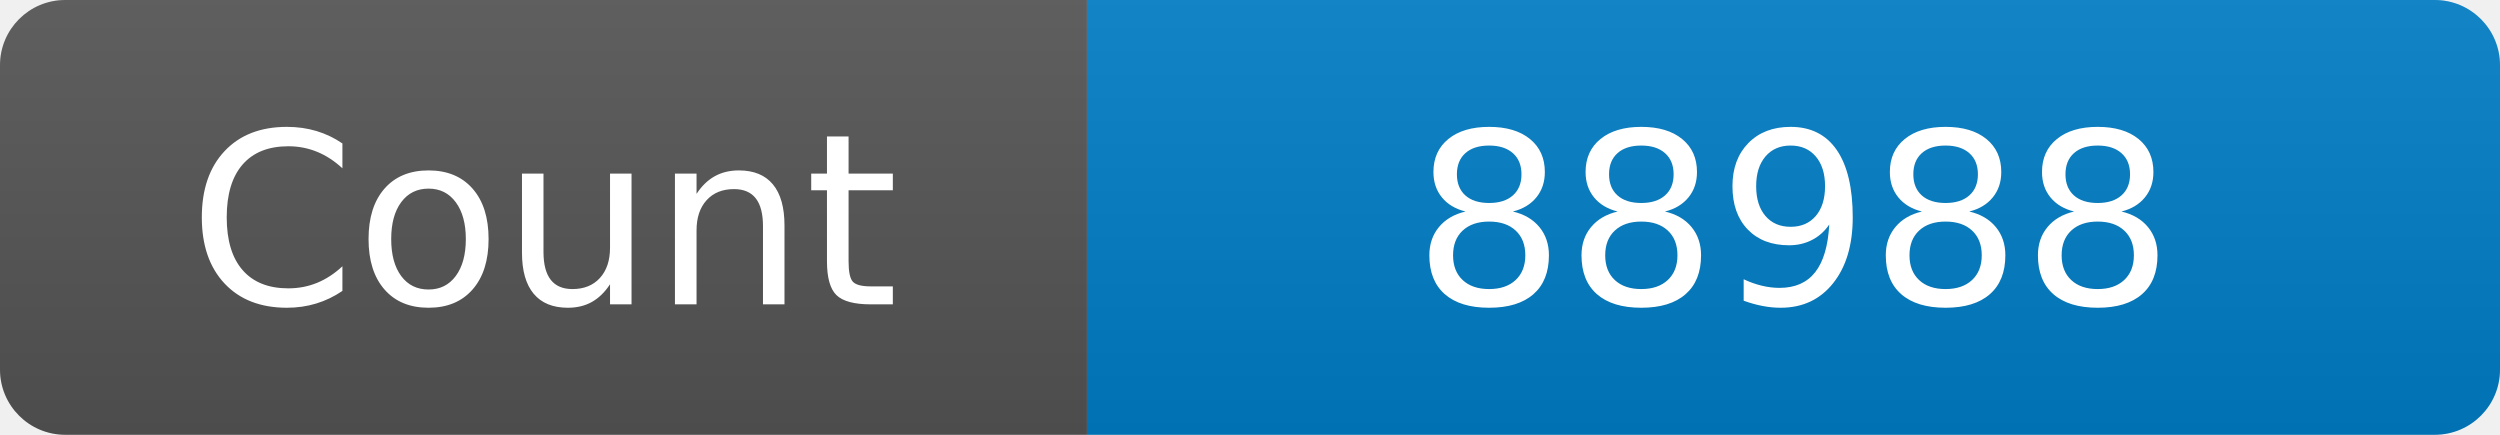
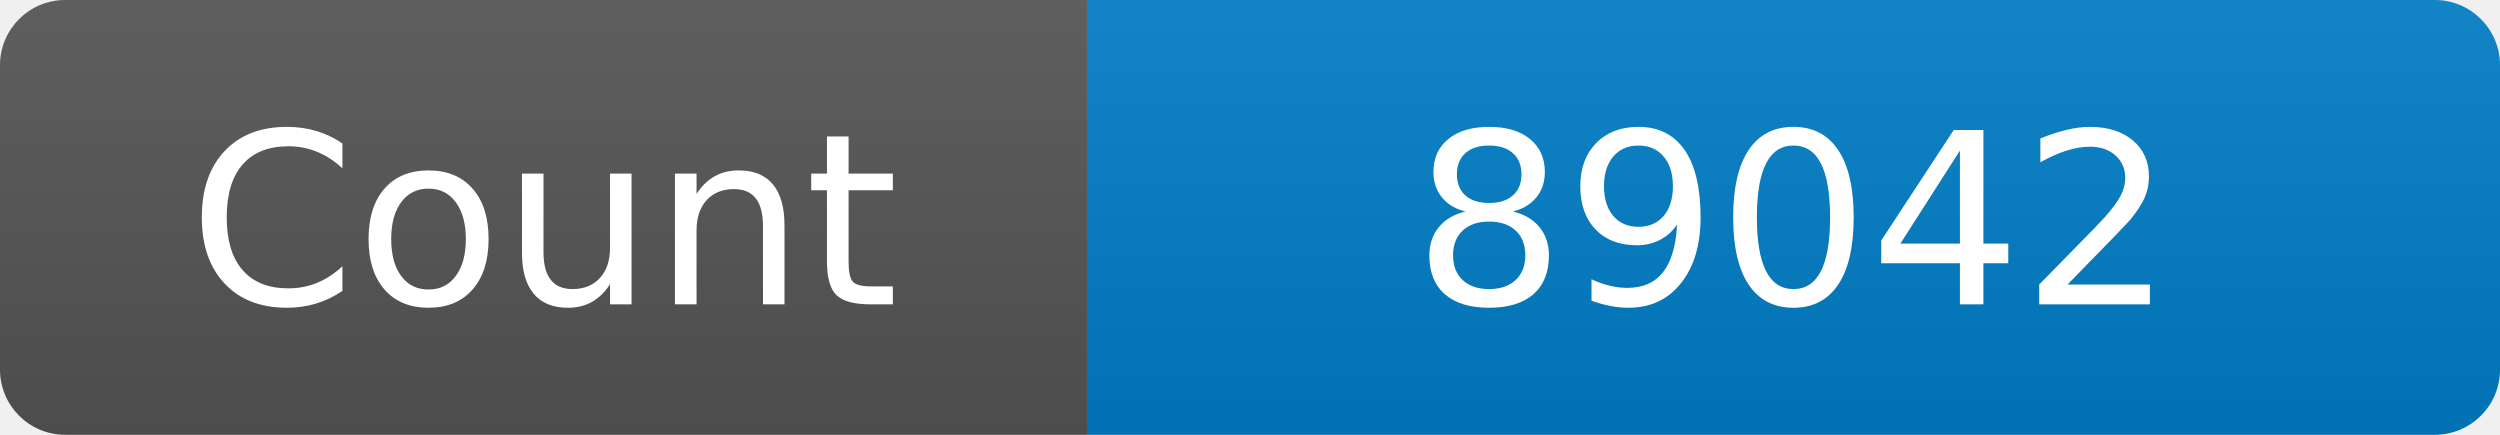
<svg xmlns="http://www.w3.org/2000/svg" width="115" height="20" role="img" aria-label="Maintained?: yes">
  <linearGradient id="s" x2="0" y2="100%">
    <stop offset="0" stop-color="#bbb" stop-opacity=".1" />
    <stop offset="1" stop-opacity=".1" />
  </linearGradient>
  <clipPath id="r">
    <rect width="115" height="20" rx="3" fill="#fff" />
  </clipPath>
  <g clip-path="url(#r)">
    <rect width="50" height="20" fill="#555" />
    <rect x="50" width="160" height="20" fill="#007ec6" />
    <rect width="115" height="20" fill="url(#s)" />
  </g>
  <g fill="#fff" text-anchor="middle" font-family="Verdana,Geneva,DejaVu Sans,sans-serif" font-size="110">
    <text x="250" y="140" transform="scale(.1)" fill="#fff">Count</text>
-     <text x="825" y="140" transform="scale(.1)" fill="#fff">88988</text>
+     <text x="825" y="140" transform="scale(.1)" fill="#fff">89042</text>
  </g>
</svg>
